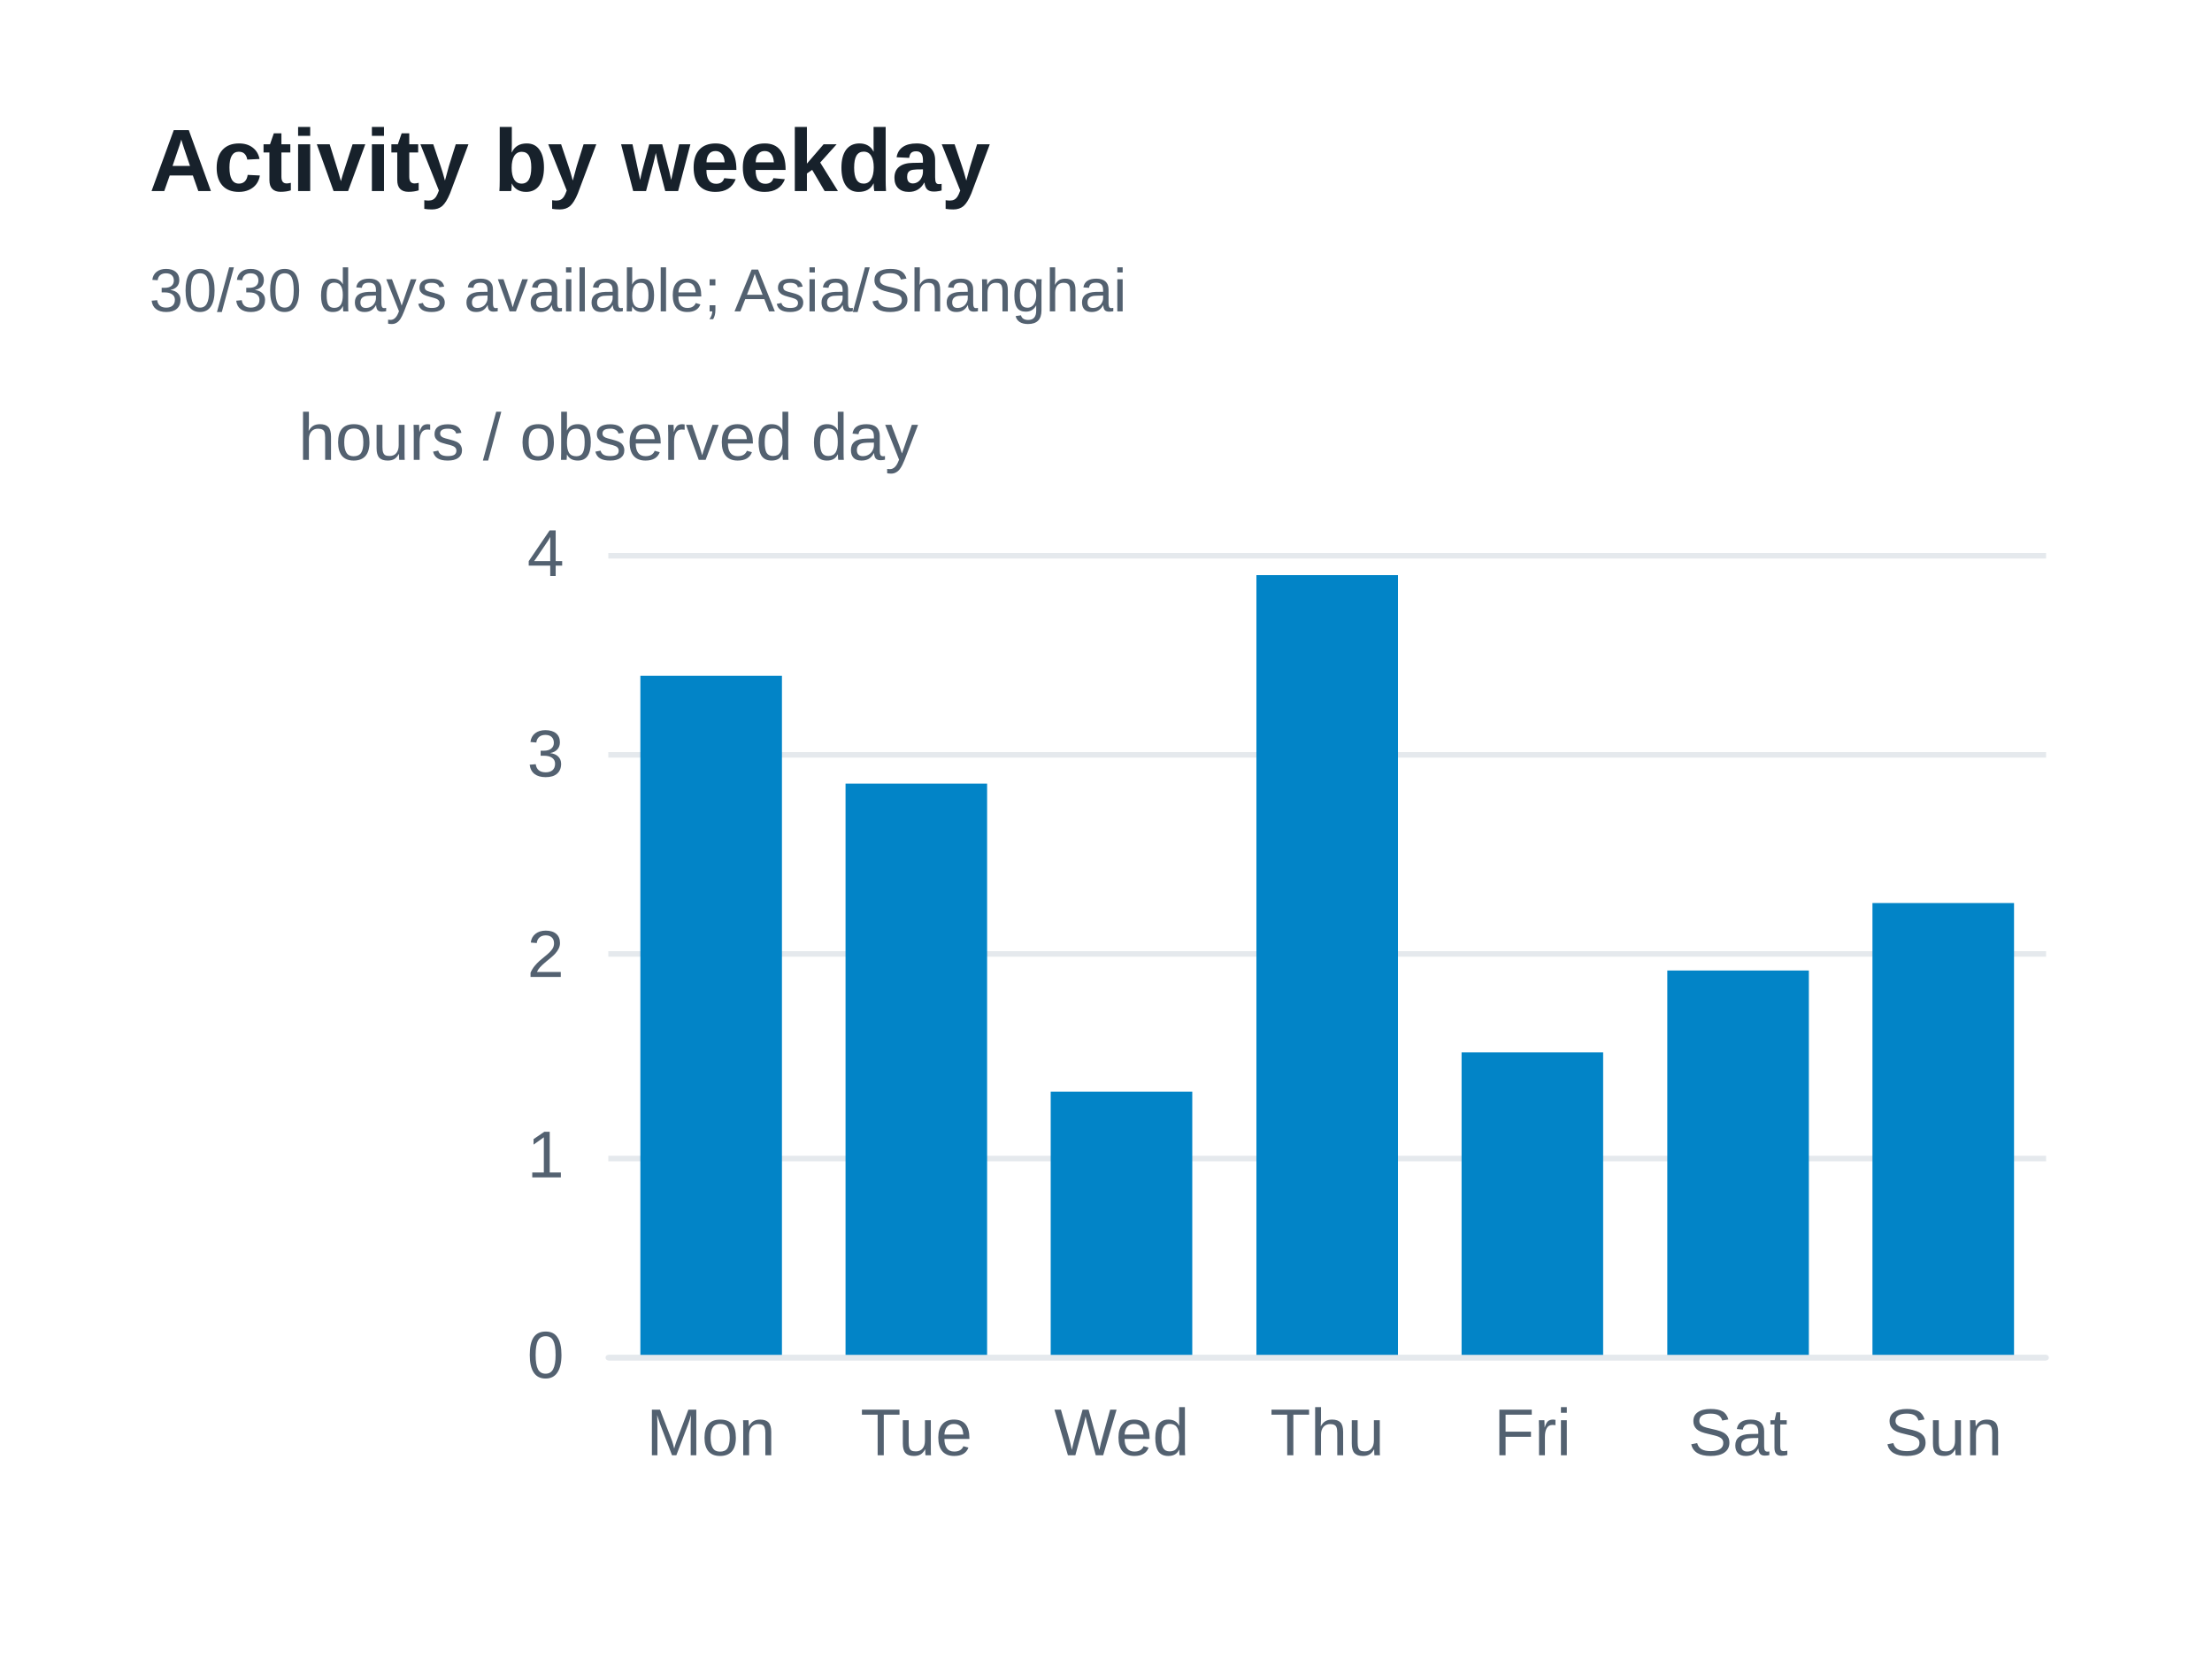
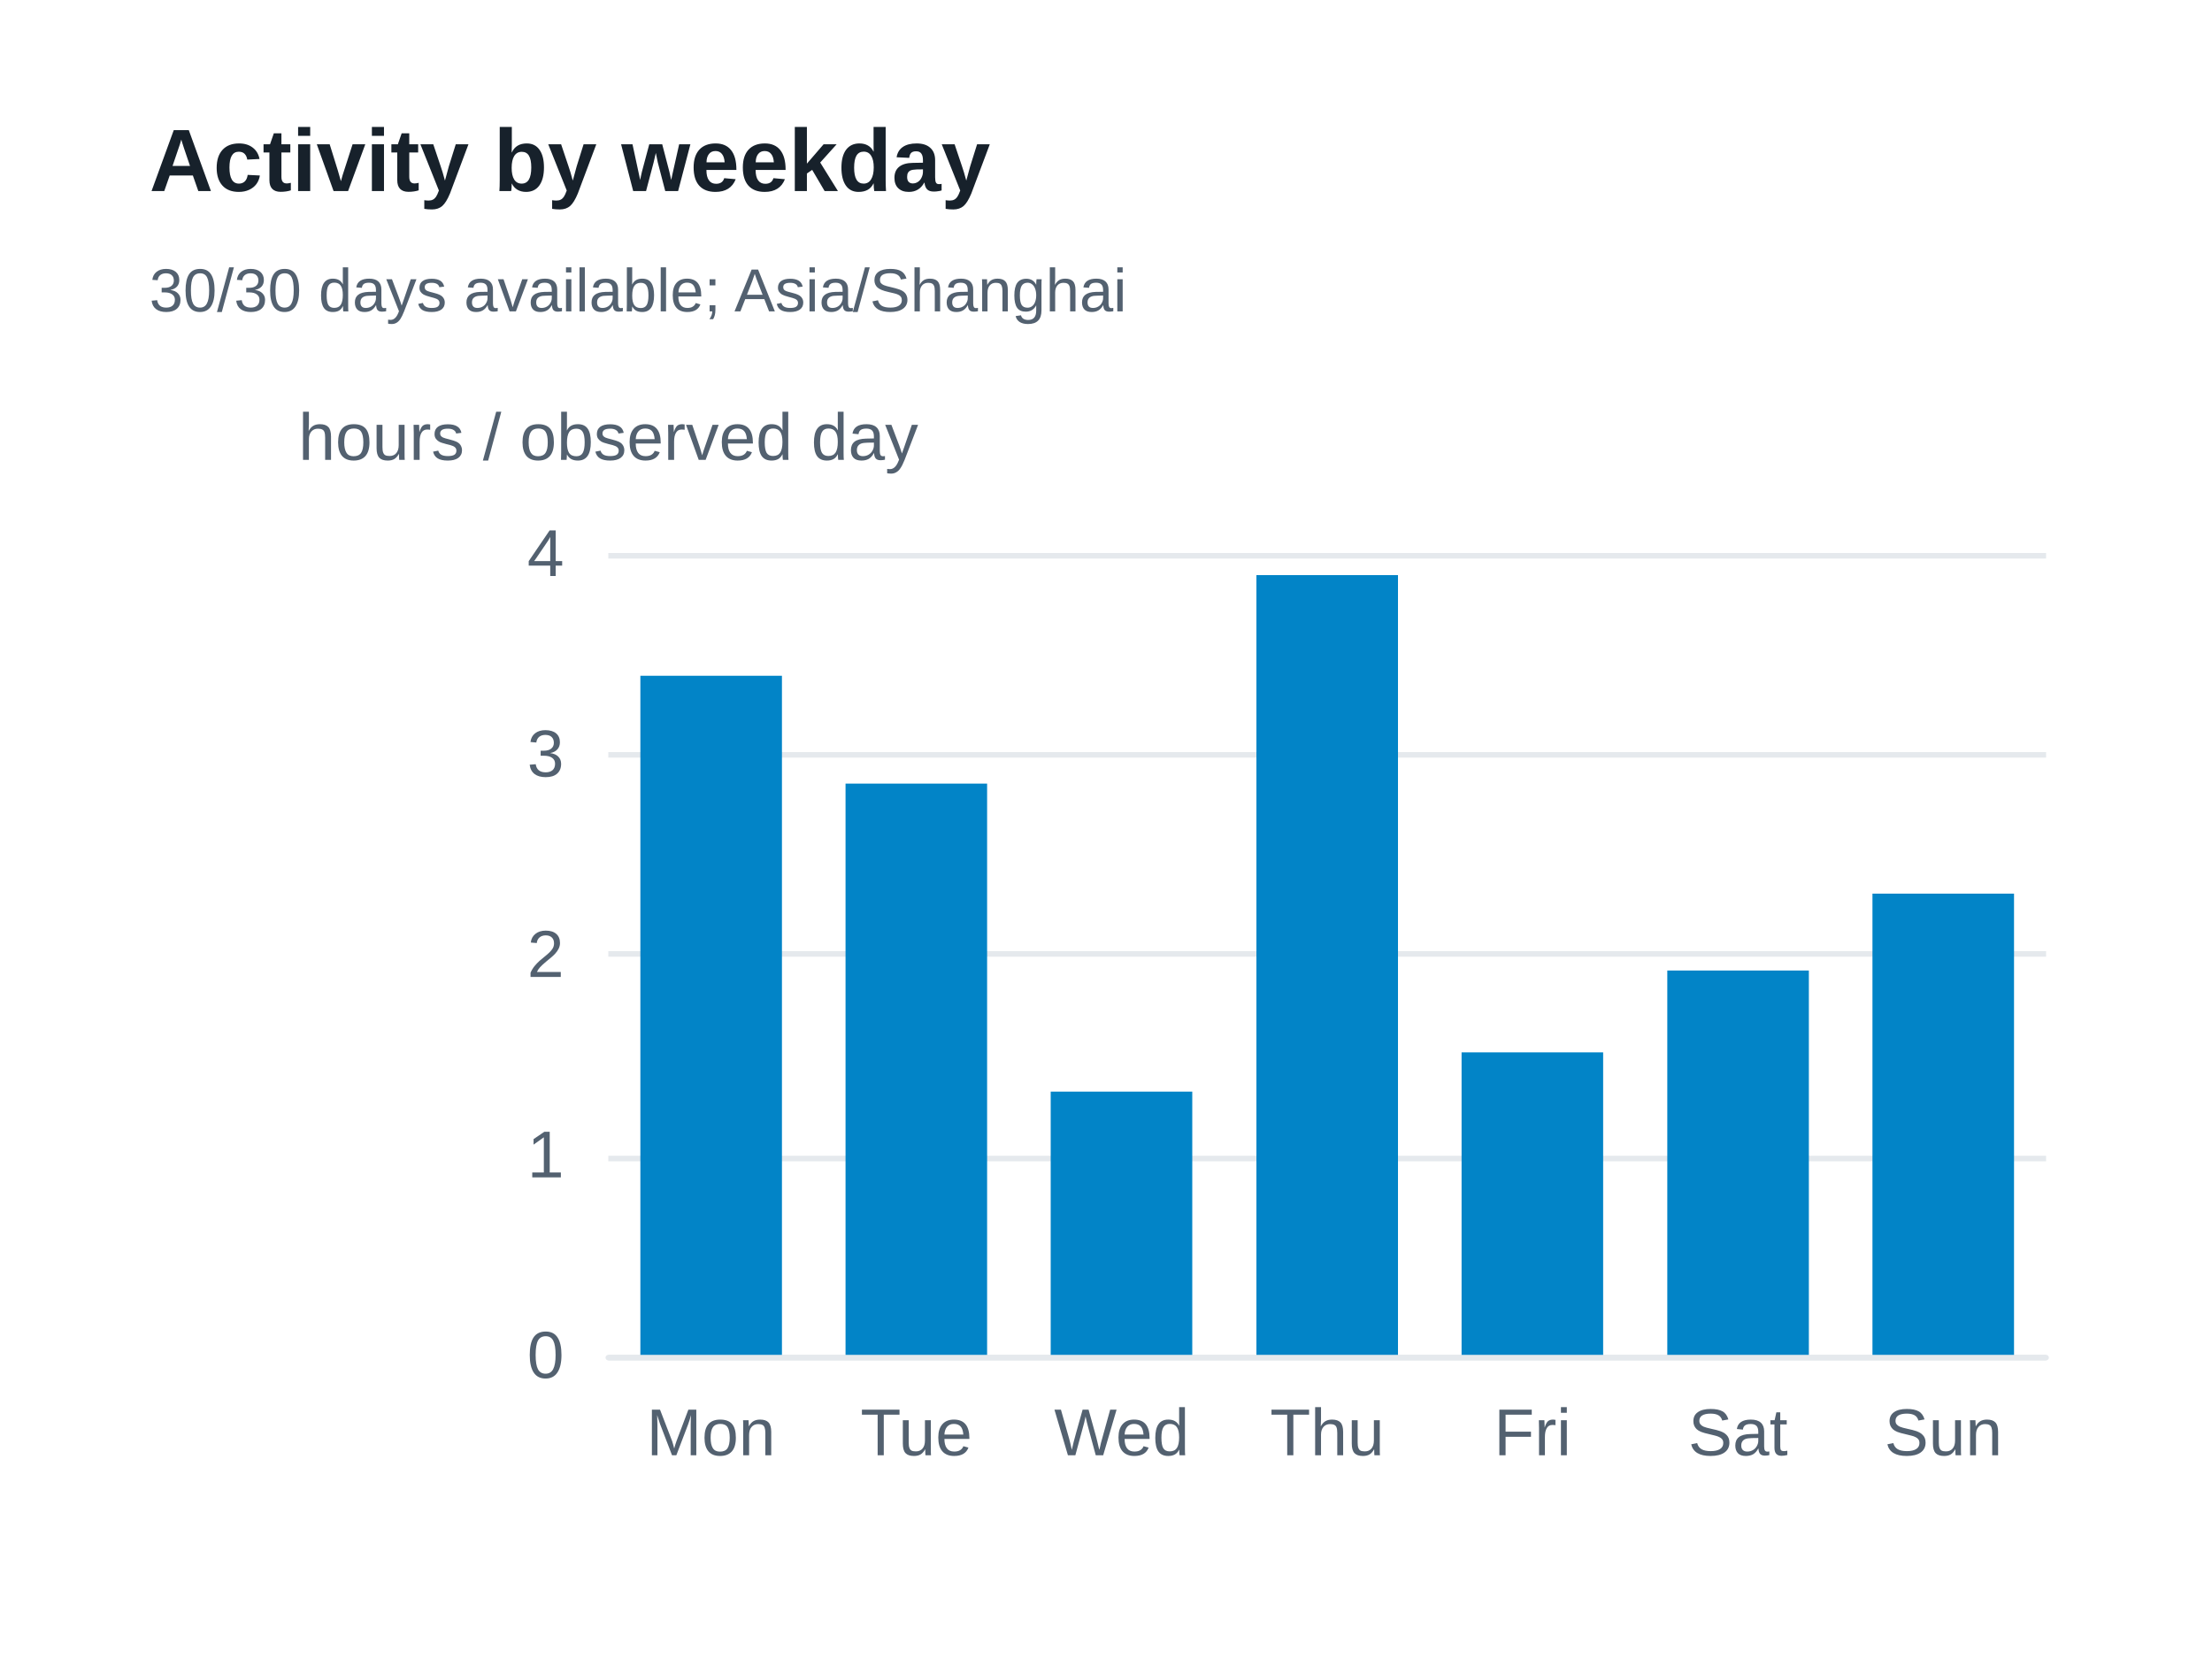
<svg xmlns="http://www.w3.org/2000/svg" width="400" height="300" version="1.1" baseProfile="full" viewBox="0 0 400 300" role="img" aria-labelledby="weekdays-title weekdays-description">
  <rect width="400" height="300" x="0" y="0" fill="#ffffff" />
-   <path d="M110 245.5L370 245.5" fill="none" pointer-events="visible" stroke="#e5e9ed" class="zr37-cls-86" />
-   <path d="M110 209.5L370 209.5" fill="none" pointer-events="visible" stroke="#e5e9ed" class="zr37-cls-86" />
-   <path d="M110 172.5L370 172.5" fill="none" pointer-events="visible" stroke="#e5e9ed" class="zr37-cls-86" />
-   <path d="M110 136.5L370 136.5" fill="none" pointer-events="visible" stroke="#e5e9ed" class="zr37-cls-86" />
-   <path d="M110 100.5L370 100.5" fill="none" pointer-events="visible" stroke="#e5e9ed" class="zr37-cls-86" />
+   <path d="M110 245.5L370 245.5" fill="none" pointer-events="visible" stroke="#e5e9ed" class="zr37-cls-90" />
+   <path d="M110 209.5L370 209.5" fill="none" pointer-events="visible" stroke="#e5e9ed" class="zr37-cls-90" />
+   <path d="M110 172.5L370 172.5" fill="none" pointer-events="visible" stroke="#e5e9ed" class="zr37-cls-90" />
+   <path d="M110 136.5L370 136.5" fill="none" pointer-events="visible" stroke="#e5e9ed" class="zr37-cls-90" />
+   <path d="M110 100.5L370 100.5" fill="none" pointer-events="visible" stroke="#e5e9ed" class="zr37-cls-90" />
  <text dominant-baseline="central" text-anchor="middle" style="font-size:12px;font-family:Arial, Noto Sans CJK SC, Microsoft YaHei, sans-serif;" xml:space="preserve" y="-6" transform="translate(110 85)" fill="#536170">hours / observed day</text>
-   <path d="M110 245.5L370 245.5" fill="none" pointer-events="visible" stroke="#e5e9ed" stroke-linecap="round" class="zr37-cls-86" />
+   <path d="M110 245.5L370 245.5" fill="none" pointer-events="visible" stroke="#e5e9ed" stroke-linecap="round" class="zr37-cls-90" />
  <text dominant-baseline="central" text-anchor="end" style="font-size:12px;font-family:Arial, Noto Sans CJK SC, Microsoft YaHei, sans-serif;" transform="translate(102 245)" fill="#536170">0</text>
  <text dominant-baseline="central" text-anchor="end" style="font-size:12px;font-family:Arial, Noto Sans CJK SC, Microsoft YaHei, sans-serif;" transform="translate(102 208.75)" fill="#536170">1</text>
  <text dominant-baseline="central" text-anchor="end" style="font-size:12px;font-family:Arial, Noto Sans CJK SC, Microsoft YaHei, sans-serif;" transform="translate(102 172.5)" fill="#536170">2</text>
  <text dominant-baseline="central" text-anchor="end" style="font-size:12px;font-family:Arial, Noto Sans CJK SC, Microsoft YaHei, sans-serif;" transform="translate(102 136.25)" fill="#536170">3</text>
  <text dominant-baseline="central" text-anchor="end" style="font-size:12px;font-family:Arial, Noto Sans CJK SC, Microsoft YaHei, sans-serif;" transform="translate(102 100)" fill="#536170">4</text>
  <text dominant-baseline="central" text-anchor="middle" style="font-size:12px;font-family:Arial, Noto Sans CJK SC, Microsoft YaHei, sans-serif;" y="6" transform="translate(128.5714 253)" fill="#536170">Mon</text>
  <text dominant-baseline="central" text-anchor="middle" style="font-size:12px;font-family:Arial, Noto Sans CJK SC, Microsoft YaHei, sans-serif;" y="6" transform="translate(165.7143 253)" fill="#536170">Tue</text>
  <text dominant-baseline="central" text-anchor="middle" style="font-size:12px;font-family:Arial, Noto Sans CJK SC, Microsoft YaHei, sans-serif;" y="6" transform="translate(202.8571 253)" fill="#536170">Wed</text>
  <text dominant-baseline="central" text-anchor="middle" style="font-size:12px;font-family:Arial, Noto Sans CJK SC, Microsoft YaHei, sans-serif;" y="6" transform="translate(240 253)" fill="#536170">Thu</text>
  <text dominant-baseline="central" text-anchor="middle" style="font-size:12px;font-family:Arial, Noto Sans CJK SC, Microsoft YaHei, sans-serif;" y="6" transform="translate(277.1429 253)" fill="#536170">Fri</text>
  <text dominant-baseline="central" text-anchor="middle" style="font-size:12px;font-family:Arial, Noto Sans CJK SC, Microsoft YaHei, sans-serif;" y="6" transform="translate(314.2857 253)" fill="#536170">Sat</text>
  <text dominant-baseline="central" text-anchor="middle" style="font-size:12px;font-family:Arial, Noto Sans CJK SC, Microsoft YaHei, sans-serif;" y="6" transform="translate(351.4286 253)" fill="#536170">Sun</text>
-   <path d="M115.8 245l25.6 0l0 -122.8l-25.6 0Z" fill="#0284c7" ecmeta_series_index="0" ecmeta_data_index="0" ecmeta_ssr_type="chart" class="zr37-cls-87" />
-   <path d="M152.9 245l25.6 0l0 -103.3l-25.6 0Z" fill="#0284c7" ecmeta_series_index="0" ecmeta_data_index="1" ecmeta_ssr_type="chart" class="zr37-cls-87" />
-   <path d="M190 245l25.6 0l0 -47.6l-25.6 0Z" fill="#0284c7" ecmeta_series_index="0" ecmeta_data_index="2" ecmeta_ssr_type="chart" class="zr37-cls-87" />
-   <path d="M227.2 245l25.6 0l0 -141l-25.6 0Z" fill="#0284c7" ecmeta_series_index="0" ecmeta_data_index="3" ecmeta_ssr_type="chart" class="zr37-cls-87" />
-   <path d="M264.3 245l25.6 0l0 -54.7l-25.6 0Z" fill="#0284c7" ecmeta_series_index="0" ecmeta_data_index="4" ecmeta_ssr_type="chart" class="zr37-cls-87" />
-   <path d="M301.5 245l25.6 0l0 -69.5l-25.6 0Z" fill="#0284c7" ecmeta_series_index="0" ecmeta_data_index="5" ecmeta_ssr_type="chart" class="zr37-cls-87" />
-   <path d="M338.6 245l25.6 0l0 -81.7l-25.6 0Z" fill="#0284c7" ecmeta_series_index="0" ecmeta_data_index="6" ecmeta_ssr_type="chart" class="zr37-cls-87" />
-   <path d="M-5 -5l188.2 0l0 47l-188.2 0Z" transform="translate(27 21)" fill="rgb(0,0,0)" fill-opacity="0" stroke="#3c3c41" stroke-width="0" class="zr37-cls-86" />
+   <path d="M115.8 245l25.6 0l0 -122.8l-25.6 0Z" fill="#0284c7" ecmeta_series_index="0" ecmeta_data_index="0" ecmeta_ssr_type="chart" class="zr37-cls-91" />
+   <path d="M152.9 245l25.6 0l0 -103.3l-25.6 0Z" fill="#0284c7" ecmeta_series_index="0" ecmeta_data_index="1" ecmeta_ssr_type="chart" class="zr37-cls-91" />
+   <path d="M190 245l25.6 0l0 -47.6l-25.6 0Z" fill="#0284c7" ecmeta_series_index="0" ecmeta_data_index="2" ecmeta_ssr_type="chart" class="zr37-cls-91" />
+   <path d="M227.2 245l25.6 0l0 -141l-25.6 0Z" fill="#0284c7" ecmeta_series_index="0" ecmeta_data_index="3" ecmeta_ssr_type="chart" class="zr37-cls-91" />
+   <path d="M264.3 245l25.6 0l0 -54.7l-25.6 0Z" fill="#0284c7" ecmeta_series_index="0" ecmeta_data_index="4" ecmeta_ssr_type="chart" class="zr37-cls-91" />
+   <path d="M301.5 245l25.6 0l0 -69.5l-25.6 0Z" fill="#0284c7" ecmeta_series_index="0" ecmeta_data_index="5" ecmeta_ssr_type="chart" class="zr37-cls-91" />
+   <path d="M338.6 245l25.6 0l0 -83.4l-25.6 0Z" fill="#0284c7" ecmeta_series_index="0" ecmeta_data_index="6" ecmeta_ssr_type="chart" class="zr37-cls-91" />
+   <path d="M-5 -5l188.2 0l0 47l-188.2 0Z" transform="translate(27 21)" fill="rgb(0,0,0)" fill-opacity="0" stroke="#3c3c41" stroke-width="0" class="zr37-cls-90" />
  <text dominant-baseline="central" text-anchor="start" style="font-size:16px;font-family:Arial, Noto Sans CJK SC, Microsoft YaHei, sans-serif;font-weight:bold;" xml:space="preserve" y="8" transform="translate(27 21)" fill="#17212b">Activity by weekday</text>
  <text dominant-baseline="central" text-anchor="start" style="font-size:11px;font-family:Arial, Noto Sans CJK SC, Microsoft YaHei, sans-serif;" xml:space="preserve" y="31.5" transform="translate(27 21)" fill="#536170">30/30 days available; Asia/Shanghai</text>
  <style>
- .zr37-cls-86:hover {
+ .zr37-cls-90:hover {
pointer-events:none;
}
- .zr37-cls-87:hover {
+ .zr37-cls-91:hover {
cursor:pointer;
fill:rgba(2,145,218,1);
}



</style>
</svg>
